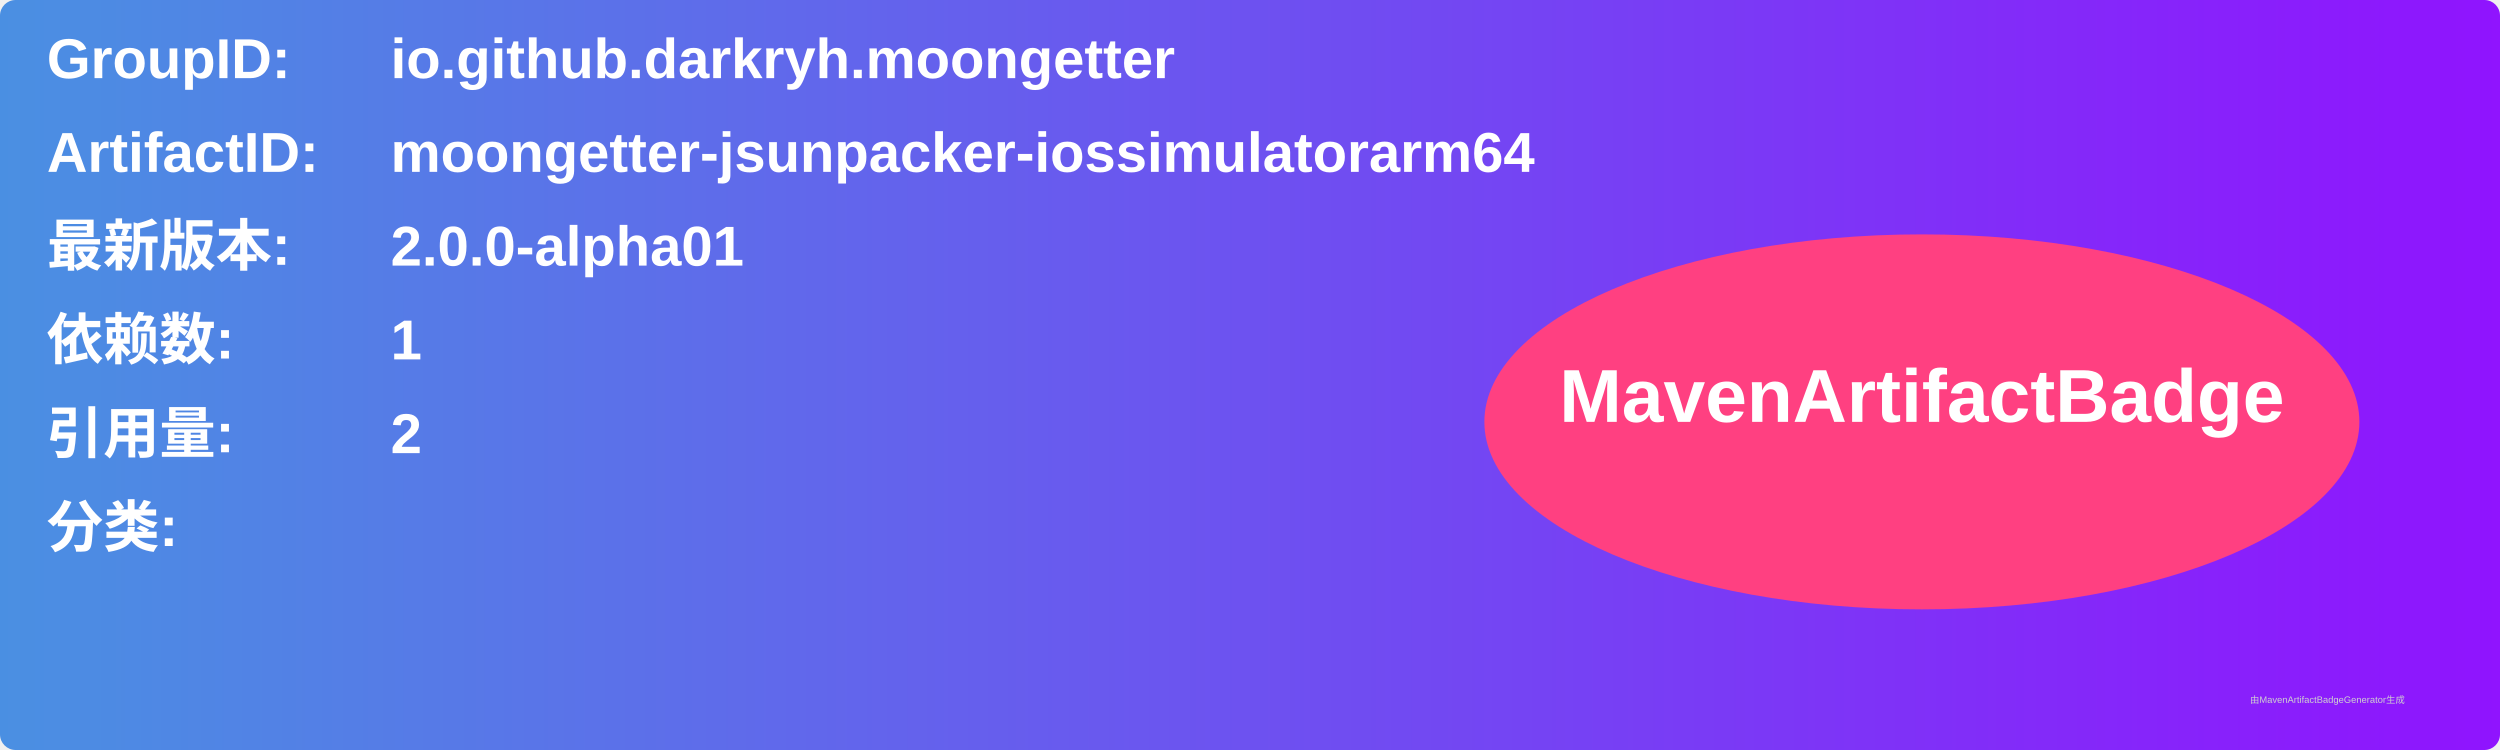
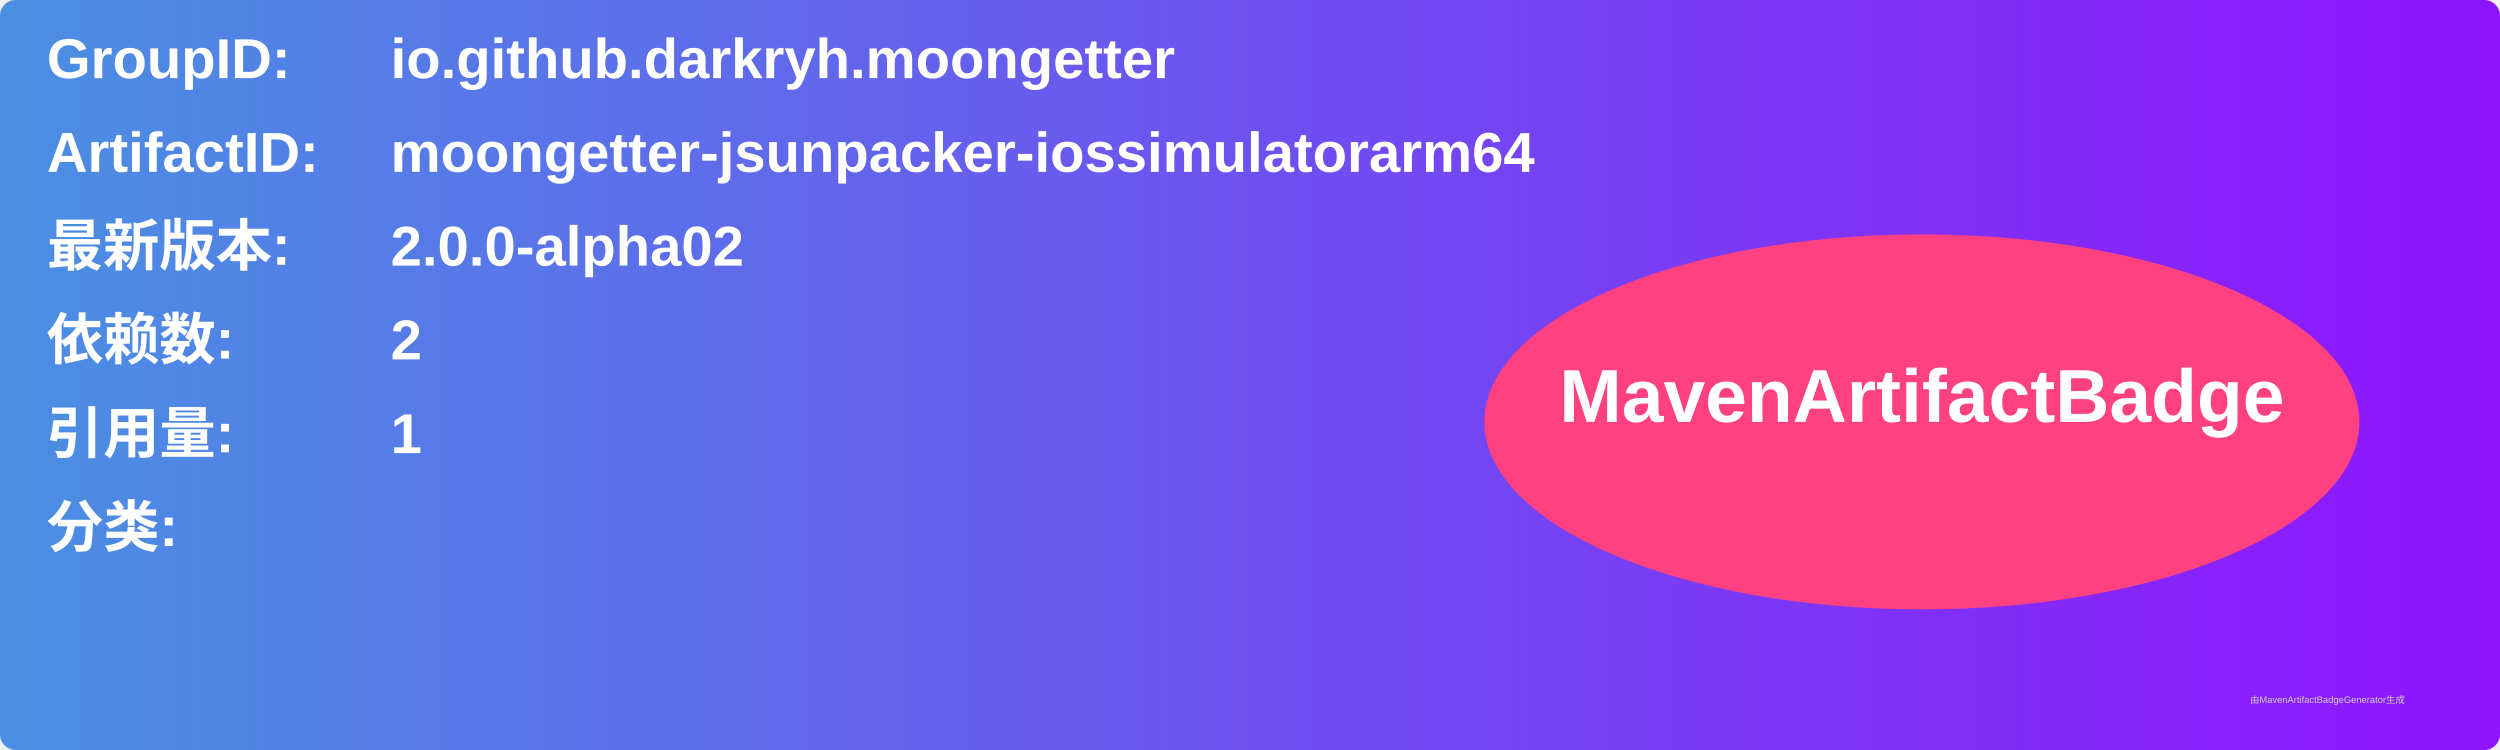
<svg xmlns="http://www.w3.org/2000/svg" width="800" height="240" viewBox="0 0 800 240">
  <linearGradient id="grad" x1="0%" y1="0%" x2="100%" y2="0%">
    <stop offset="0%" stop-color="#4a90e2" />
    <stop offset="100%" stop-color="#9013fe" />
  </linearGradient>
  <rect width="100%" height="100%" rx="5" ry="5" fill="url(#grad)" />
  <g transform="translate(15, 15)">
    <text x="0" y="10" font-family="Arial" font-size="18" fill="white" font-weight="bold" width="260">GroupID:</text>
    <text x="110" y="10" font-family="Arial" font-size="18" fill="white" font-weight="bold" width="460">io.github.darkryh.moongetter</text>
    <text x="0" y="40" font-family="Arial" font-size="18" fill="white" font-weight="bold" width="260">ArtifactID:</text>
    <text x="110" y="40" font-family="Arial" font-size="18" fill="white" font-weight="bold" width="460">moongetter-jsunpacker-iossimulatorarm64</text>
    <text x="0" y="70" font-family="Arial" font-size="18" fill="white" font-weight="bold">最新版本:</text>
    <text x="110" y="70" font-family="Arial" font-size="18" fill="white" font-weight="bold">
-       <tspan font-weight="bold">2.0.0-alpha01</tspan>
+       <tspan font-weight="bold">2.0.0-alpha02</tspan>
    </text>
    <text x="0" y="100" font-family="Arial" font-size="18" fill="white" font-weight="bold">依赖数: </text>
    <text x="110" y="100" font-family="Arial" font-size="18" fill="white">
-       <tspan font-weight="bold">1</tspan>
+       <tspan font-weight="bold">2</tspan>
    </text>
    <text x="0" y="130" font-family="Arial" font-size="18" fill="white" font-weight="bold">引用量: </text>
    <text x="110" y="130" font-family="Arial" font-size="18" fill="white">
-       <tspan font-weight="bold">2</tspan>
+       <tspan font-weight="bold">1</tspan>
    </text>
    <text x="0" y="160" font-family="Arial" font-size="18" fill="white" font-weight="bold">分类:</text>
    <text x="10" y="190" font-family="Arial" font-size="10" fill="white">
      <tspan font-weight="bold" />
    </text>
    <ellipse cx="600" cy="120" rx="140" ry="60" fill="#ff4081" />
    <text x="600" y="120" text-anchor="middle" font-family="Arial" font-size="24" fill="white" font-weight="bold">MavenArtifactBadge</text>
  </g>
  <text x="720" y="225" font-family="Arial" font-size="3" fill="#d0d0d0">由MavenArtifactBadgeGenerator生成</text>
</svg>
